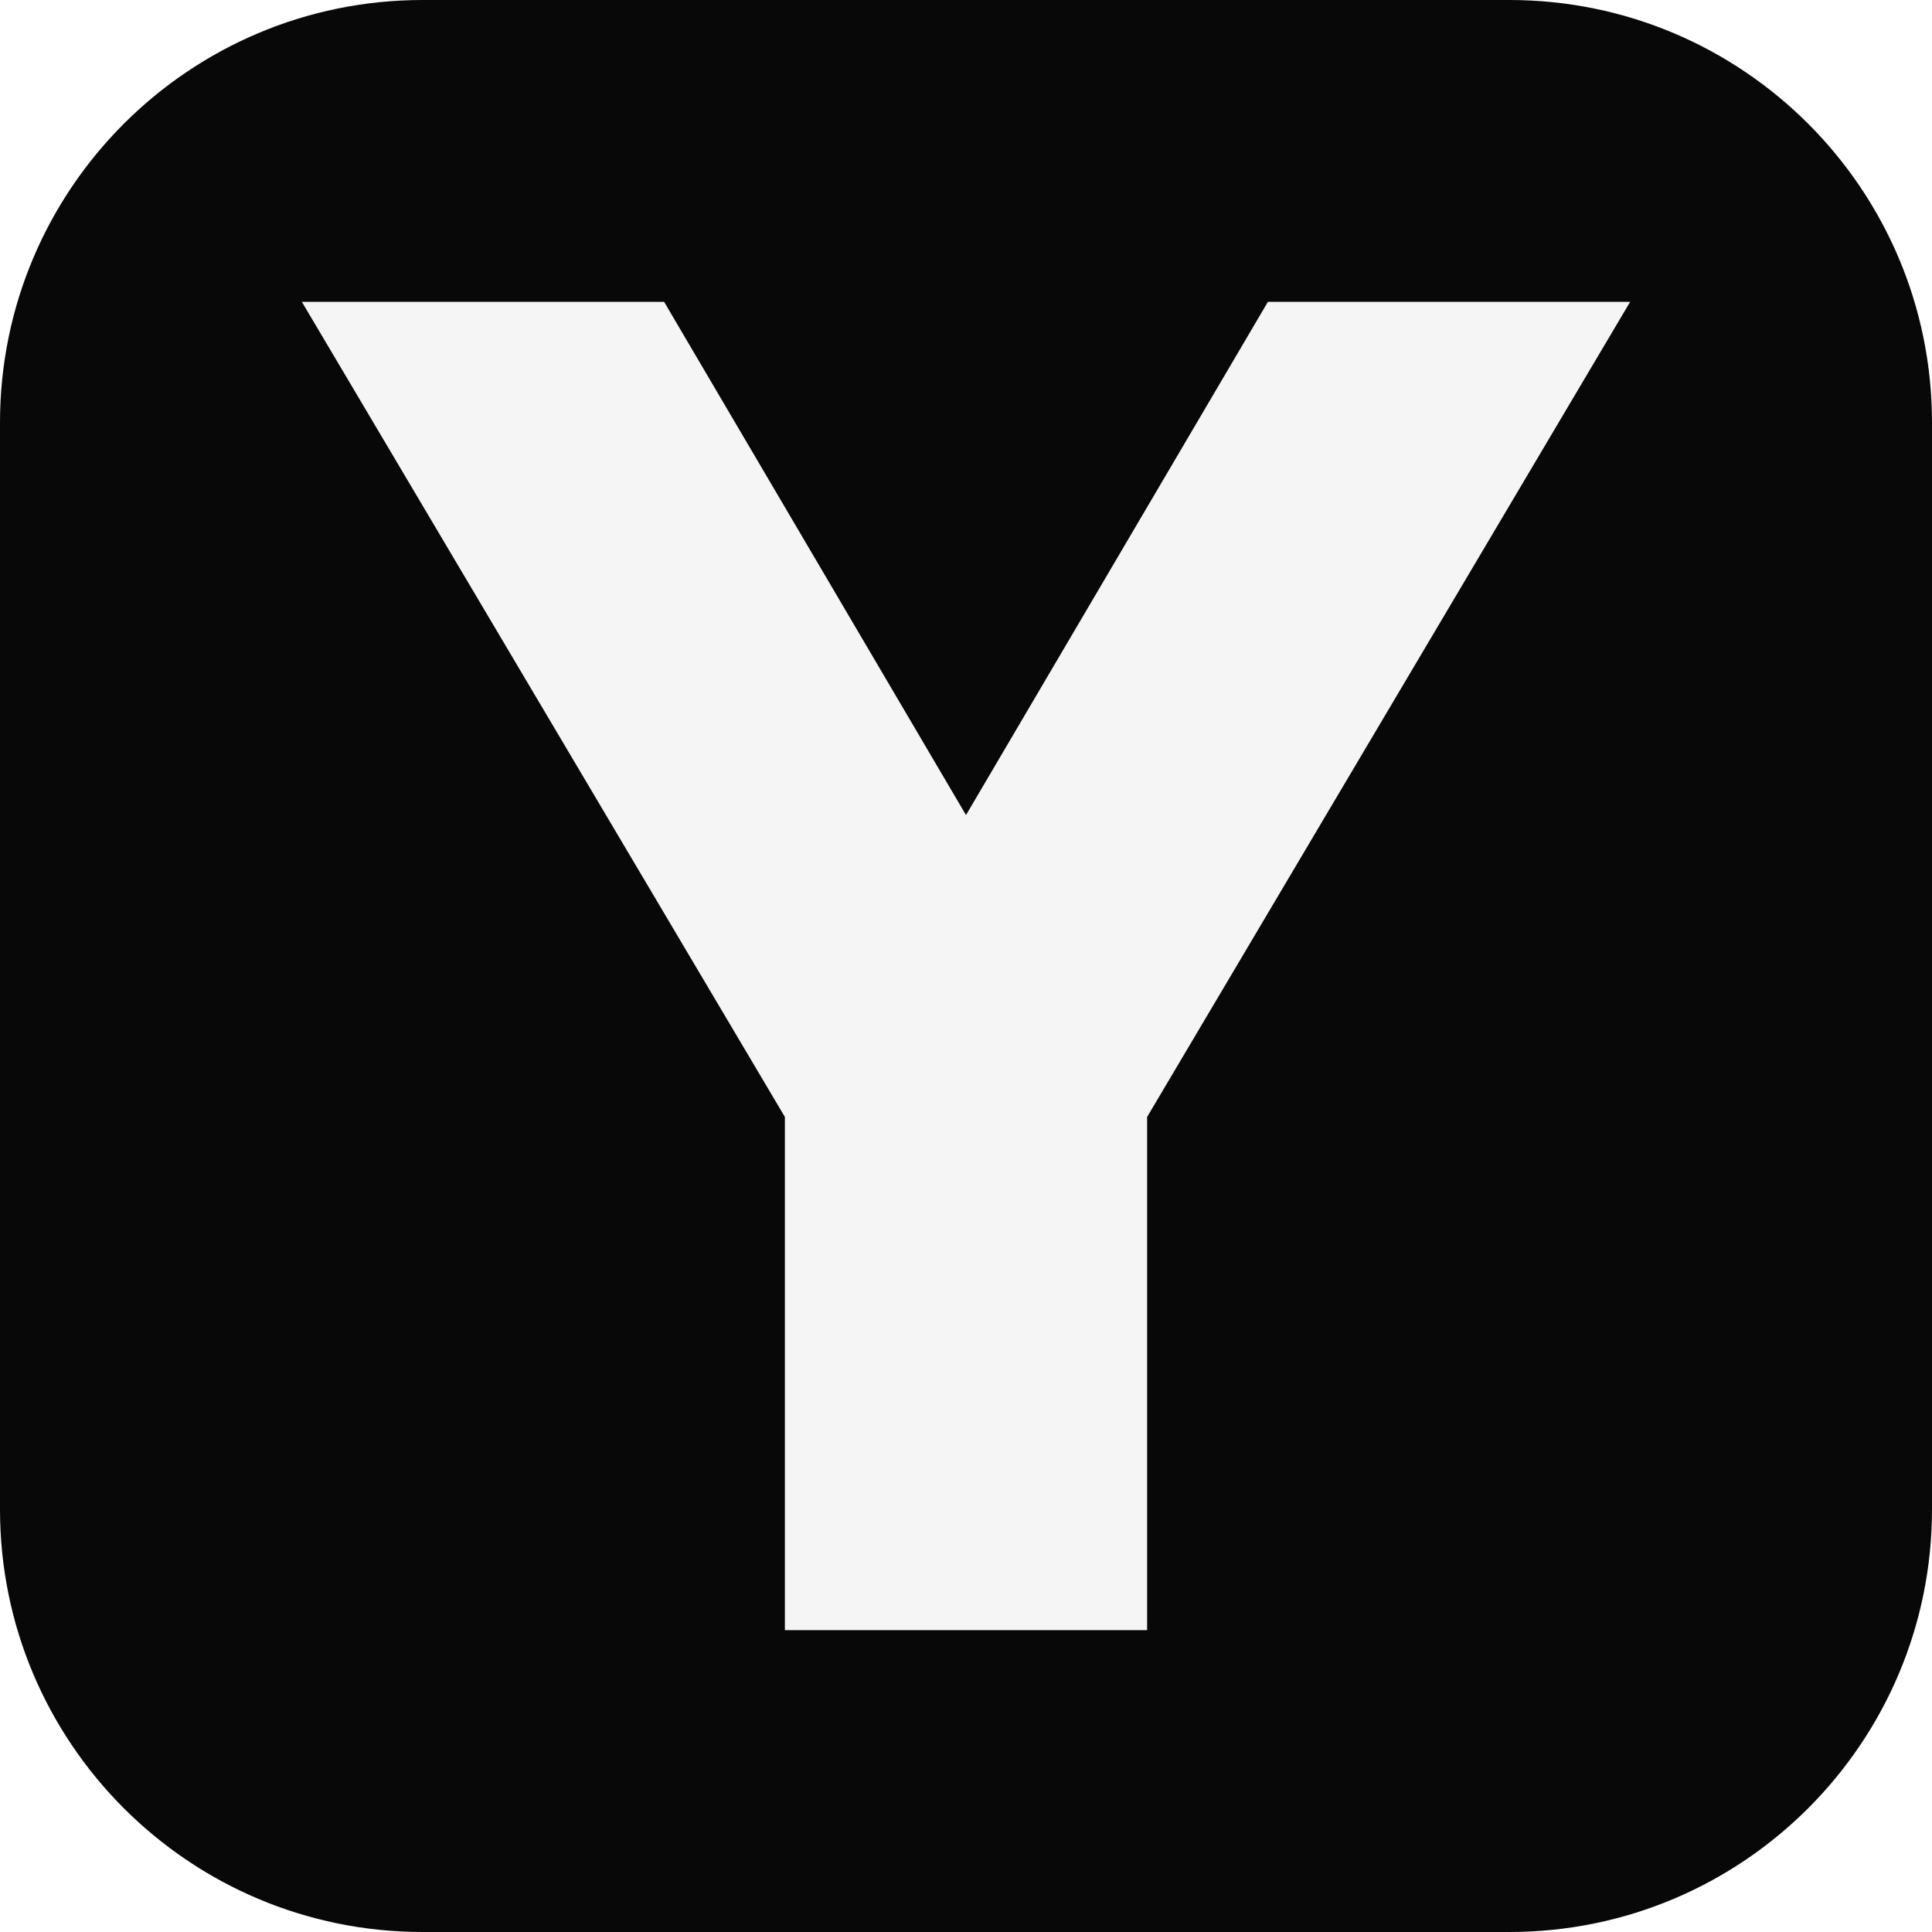
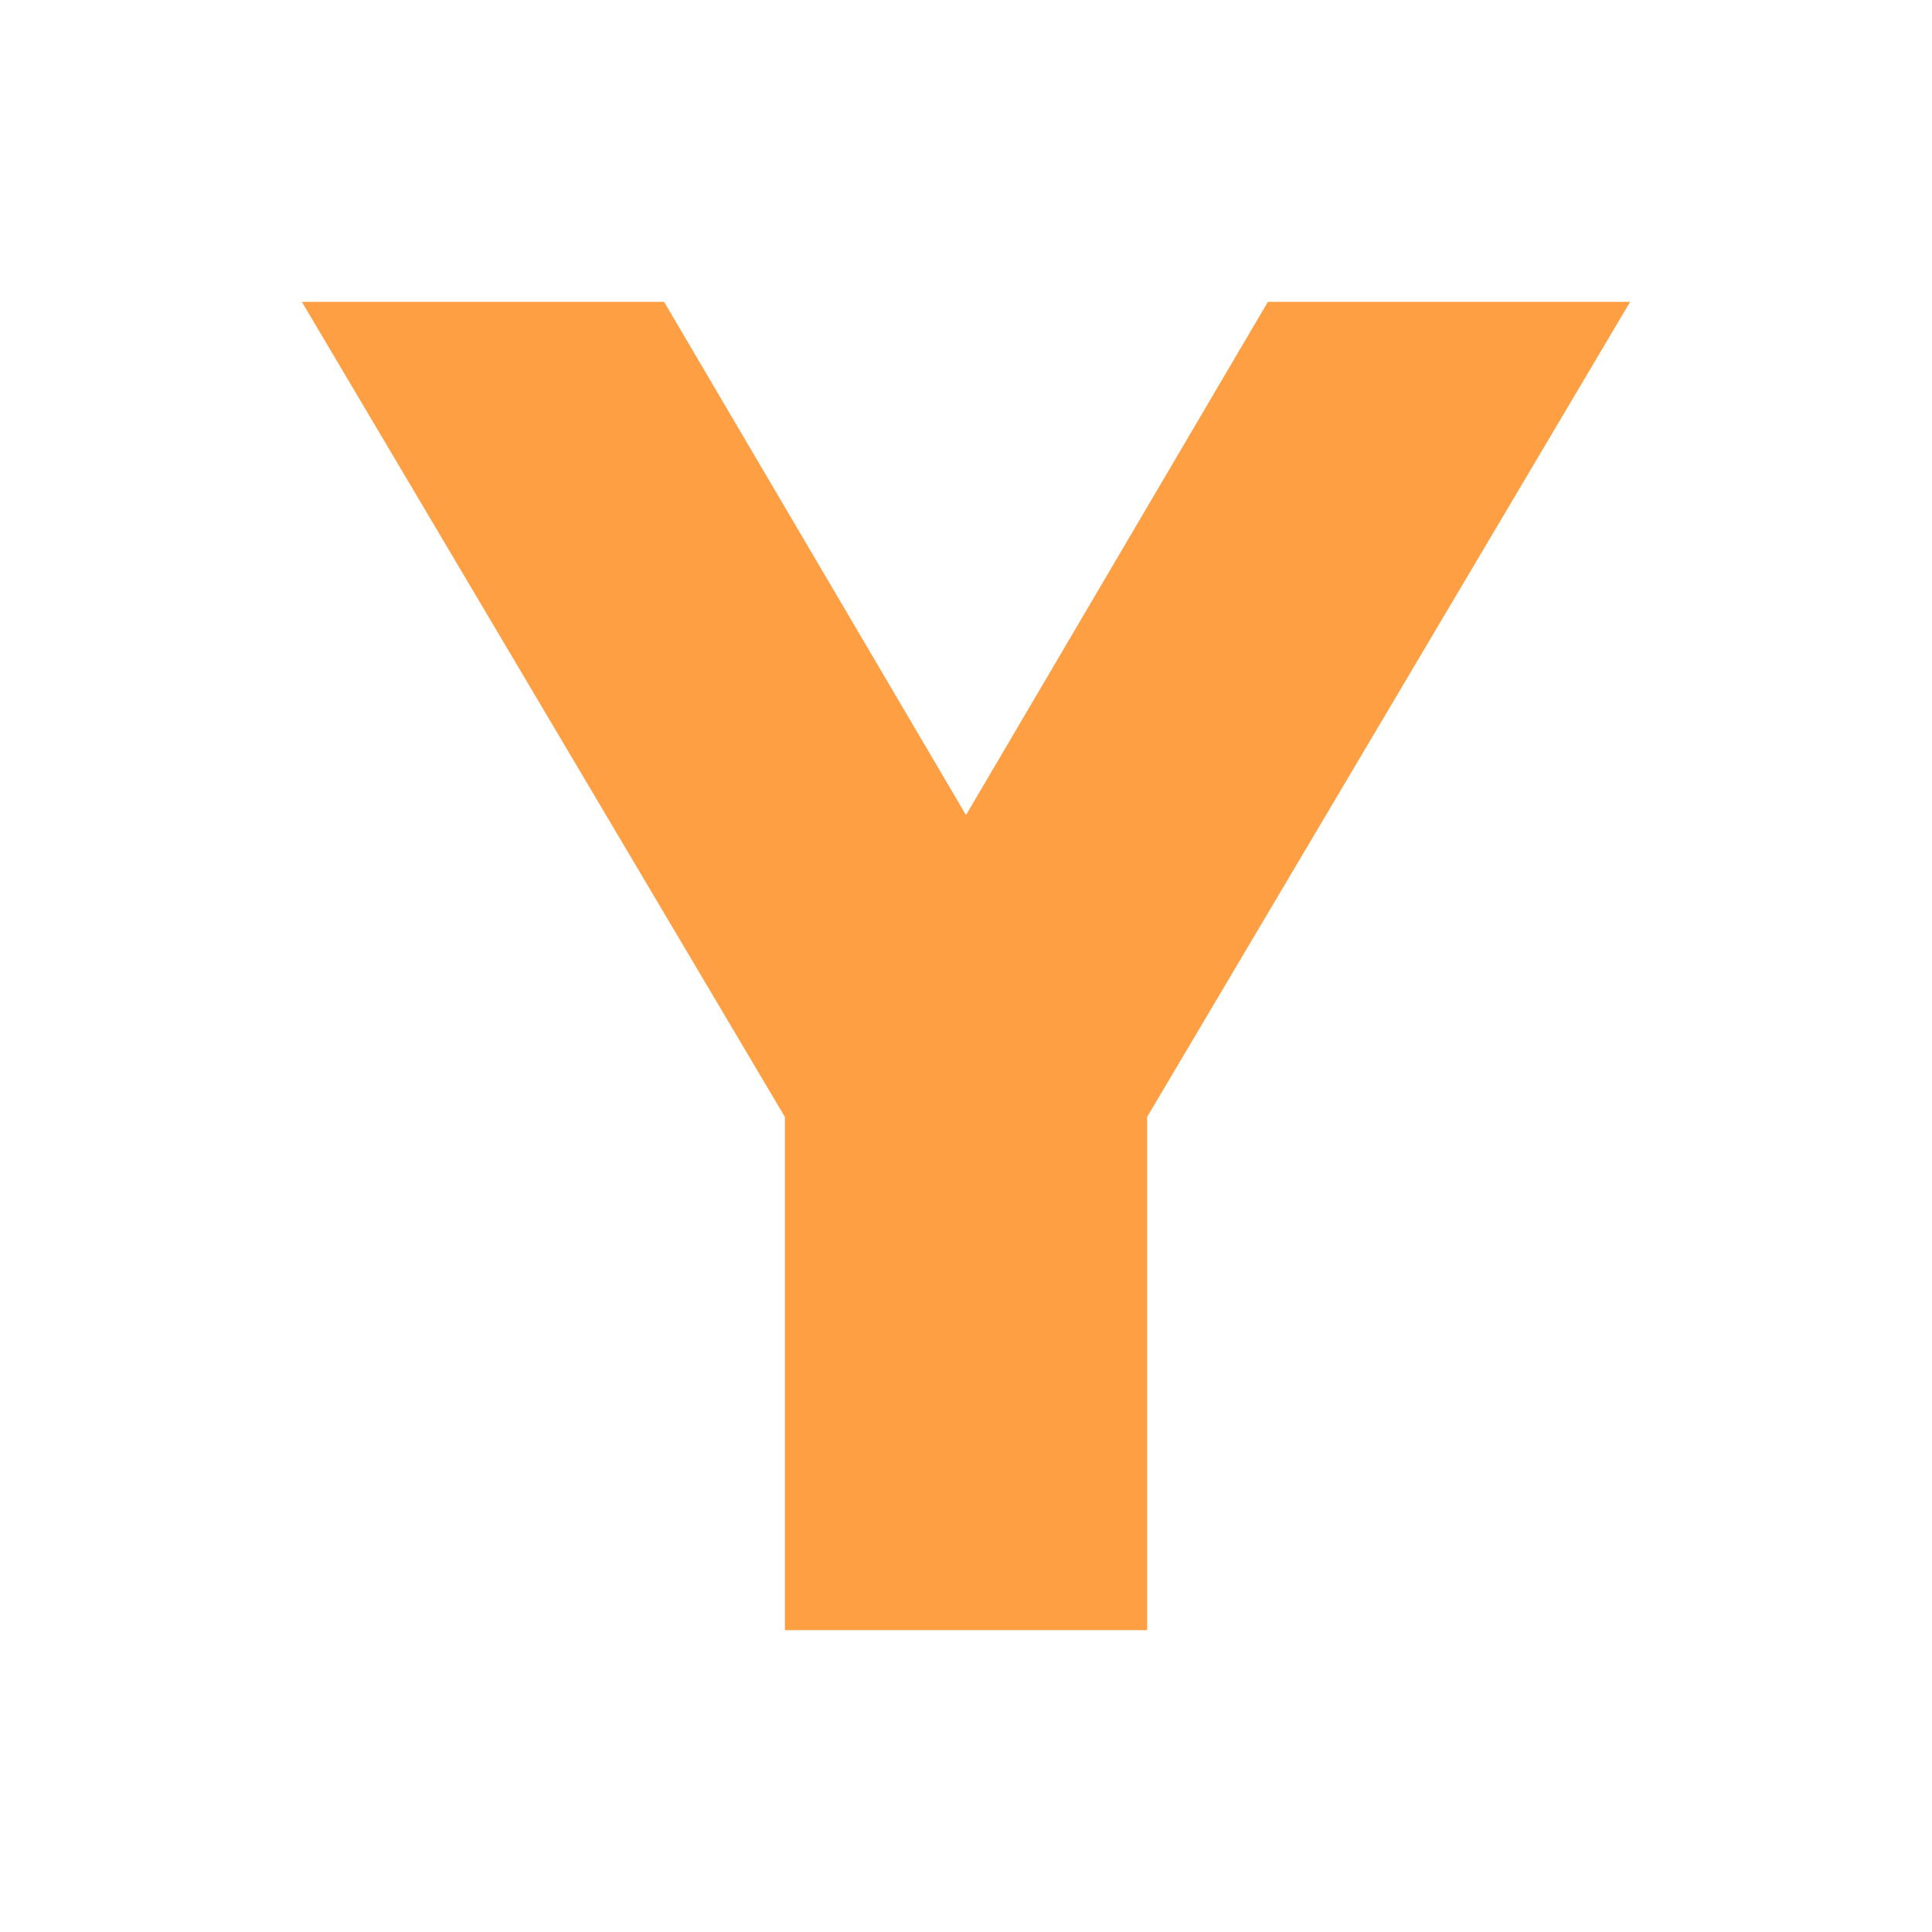
<svg xmlns="http://www.w3.org/2000/svg" width="64" height="64" viewBox="0 0 64 64" fill="none">
-   <rect width="64" height="64" rx="14" fill="#080808" />
-   <path d="M10 10h12l10 17 10-17h12L38 37v17H26V37Z" fill="#f5f5f5" />
+   <path d="M10 10h12l10 17 10-17h12L38 37v17H26V37Z" fill="#ff9f44" />
</svg>
